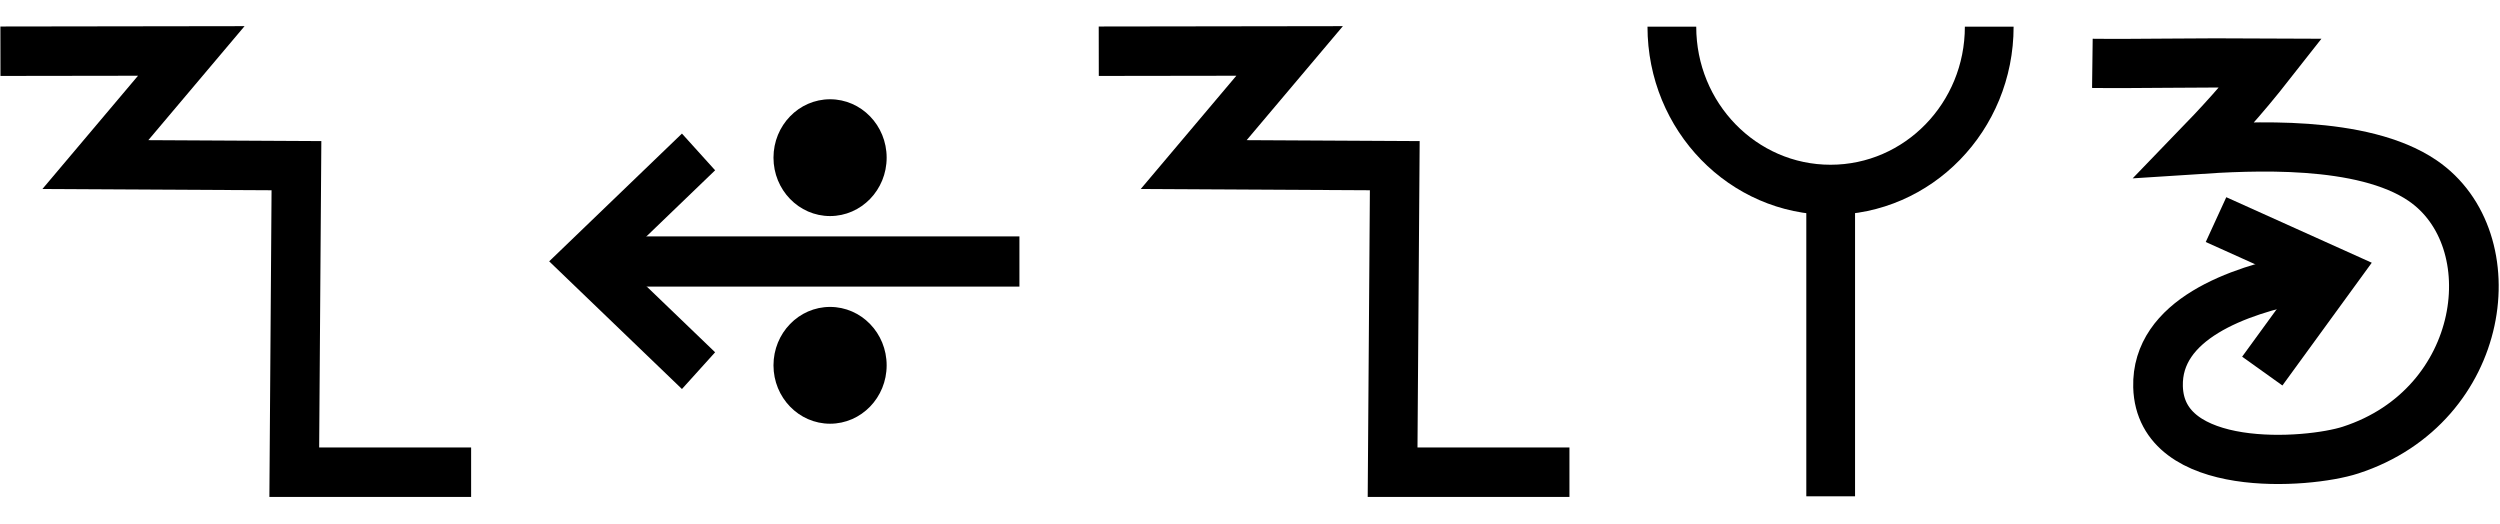
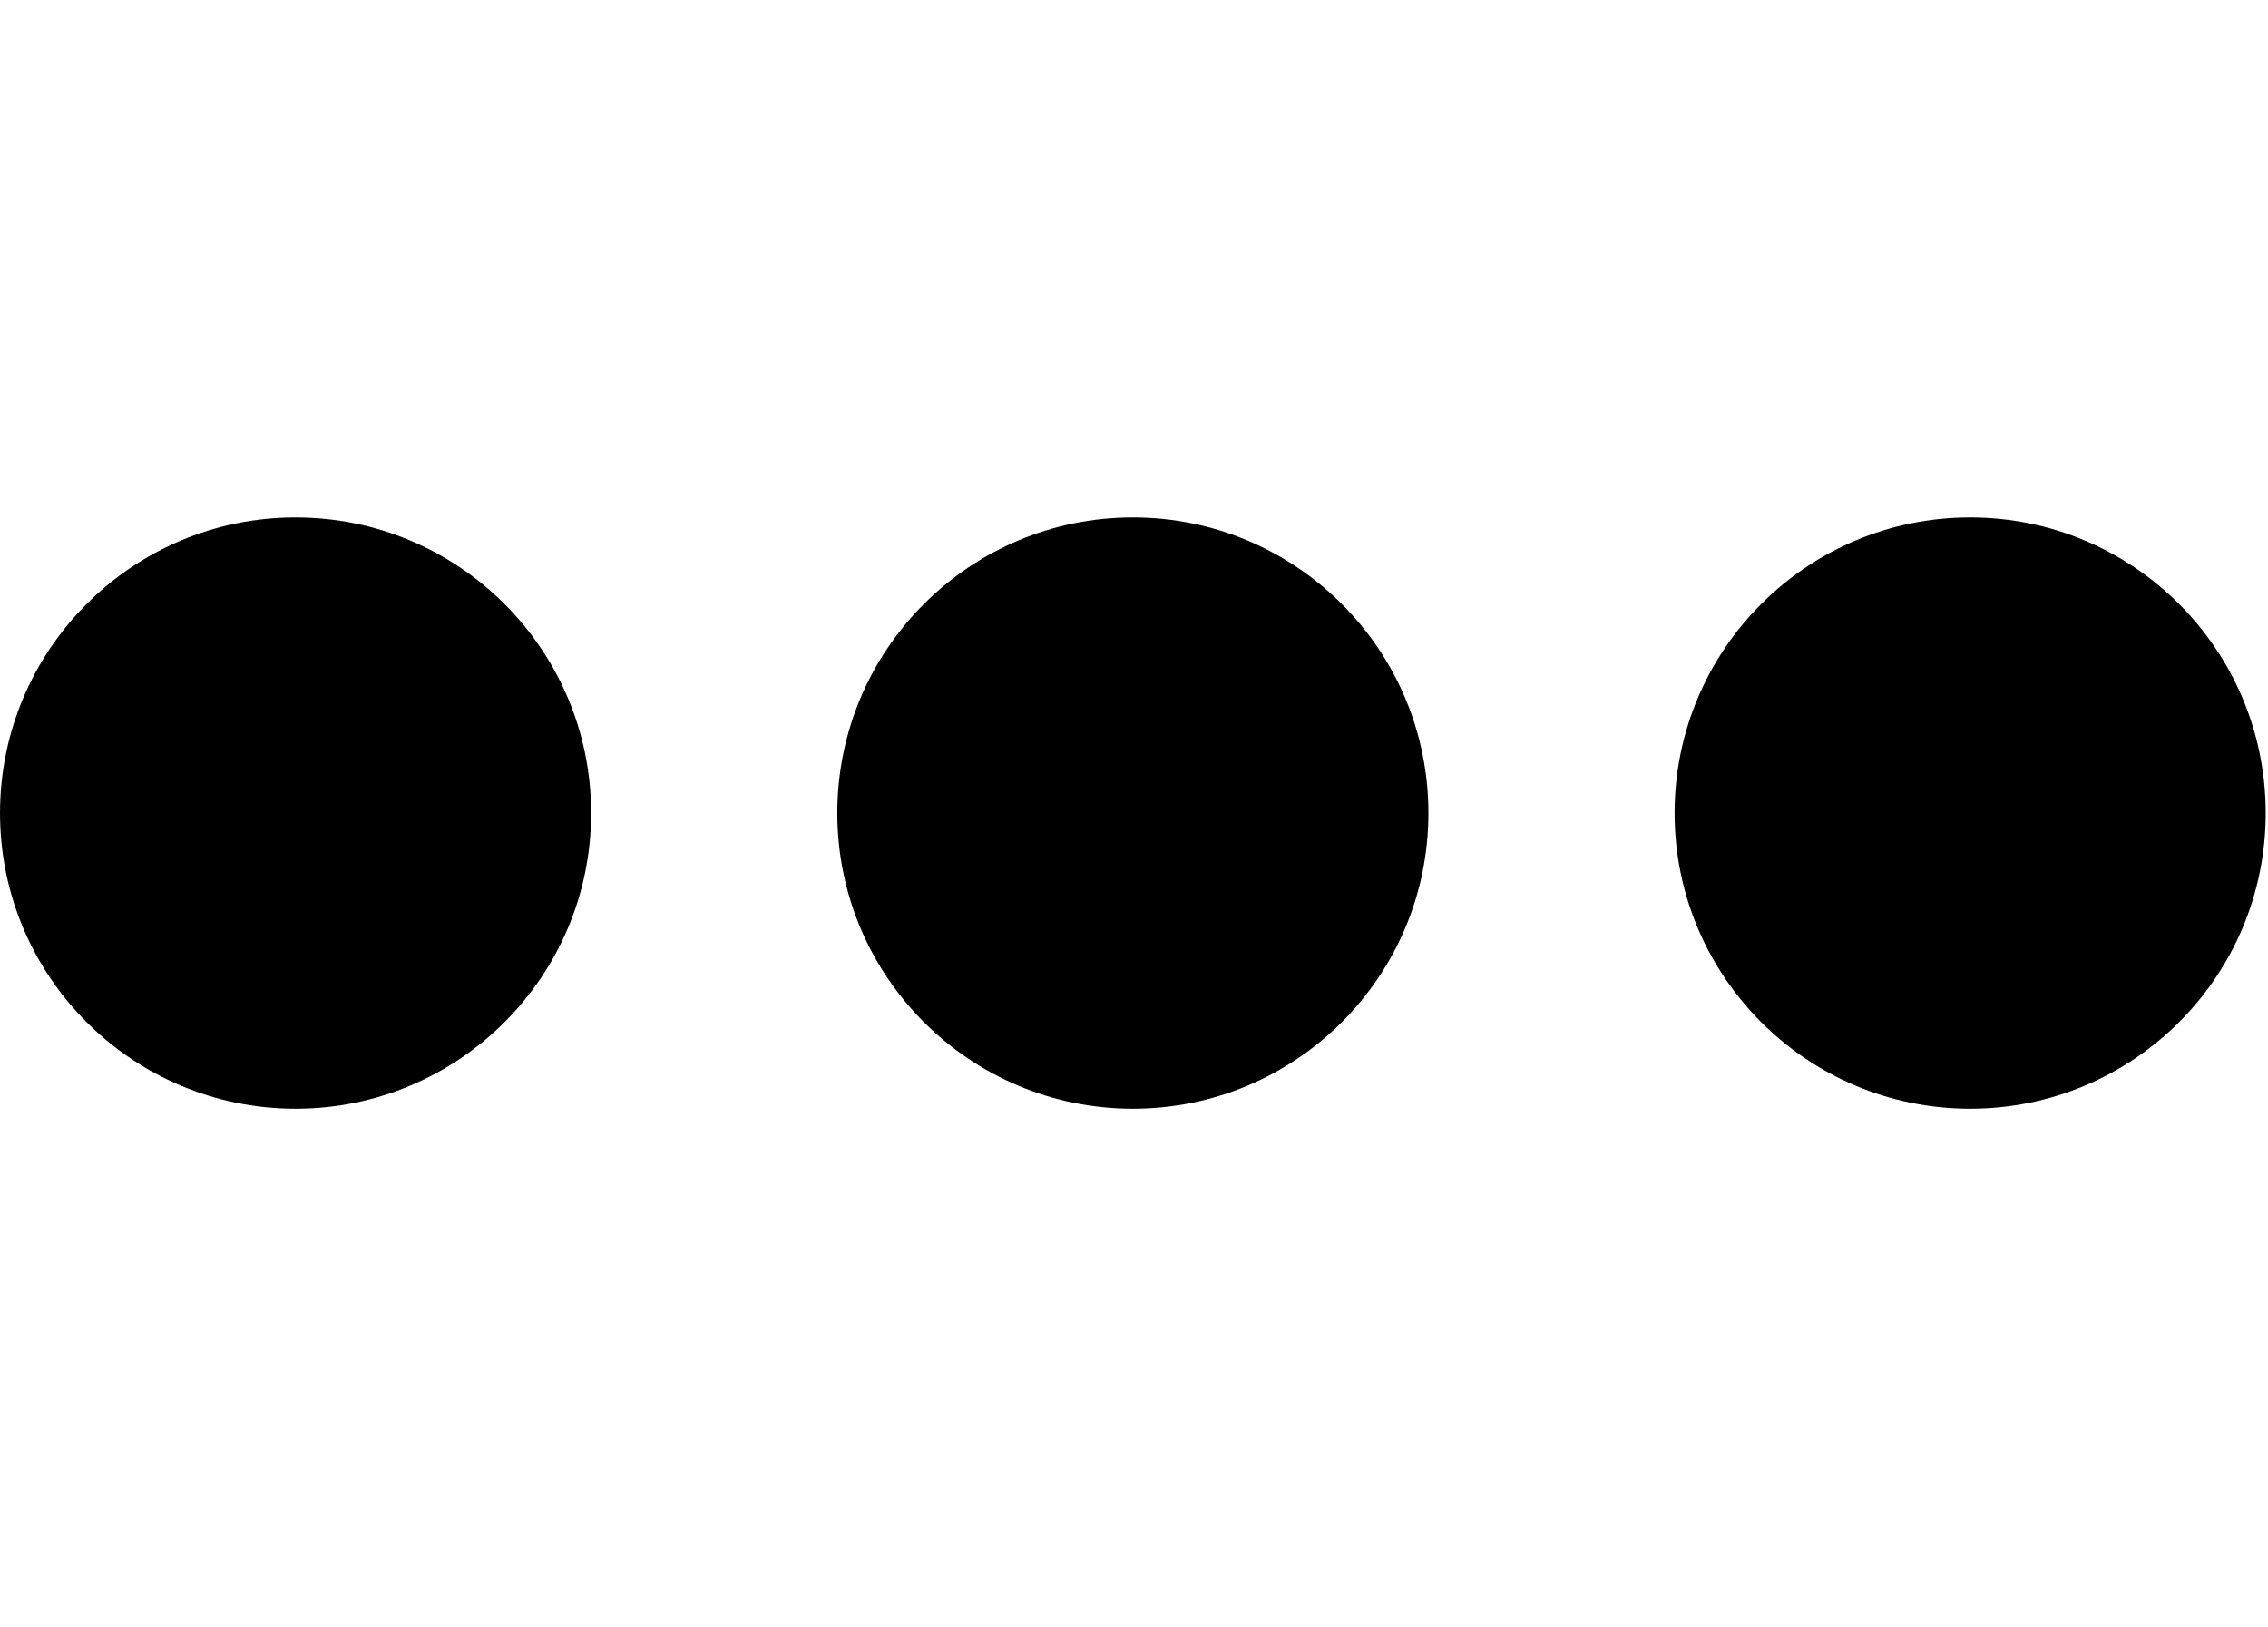
- <svg xmlns="http://www.w3.org/2000/svg" width="95.6" height="20" viewBox="0 0 95.6 20" version="1.1" id="svg3807">
+ <svg xmlns="http://www.w3.org/2000/svg" width="27.9" height="20" viewBox="0 0 27.9 20" version="1.1" id="svg3807">
  <g id="layer L1" transform="translate(0,10)">
    <g transform="translate(0,0)">
      <g id="layer1" transform="translate(0,-291.7083)">
        <g transform="matrix(1.172932,0,0,-0.9520283,-583.8196,-1486.07)" id="g10351" style="stroke-width:1.788;stroke-miterlimit:4;stroke-dasharray:none">
          <g transform="matrix(0.9094024,0,0,1.120415,45.09442,226.1223)" id="g10351-0" style="stroke-width:1.789;stroke-miterlimit:4;stroke-dasharray:none">
            <g id="g2601" transform="matrix(0.8925618,0,0,0.8925266,53.47671,-202.8362)" style="stroke-width:2.005">
-               <g transform="matrix(0.9161032,0,0,-0.9078513,101.9969,-4745.411)" id="g14246" style="stroke-width:2.177;stroke-miterlimit:4;stroke-dasharray:none">
-                 <g transform="matrix(1.222974,0,0,1.234139,-146.3597,738.2648)" id="g14253">
-                   <g transform="translate(-39.3611,1.9848)" id="g14264" style="stroke-width:1.772;stroke-miterlimit:4;stroke-dasharray:none">
-                     <g id="g10359-10-8" transform="matrix(1,0,0,-1,-52.73343,-5050.882)" style="stroke-width:1.772;stroke-miterlimit:4;stroke-dasharray:none">
-                       <path id="path4186-6-7-94-7-8-3-4-0-7-9-3-9-6-6-0-7" d="m 581.888,-1888.493 h -6.34 l 0.078,10.989 -7.209,0.039 3.439,4.074 -6.842,-0.01" style="fill:none;fill-rule:evenodd;stroke:#000000;stroke-width:1.772;stroke-linecap:butt;stroke-linejoin:miter;stroke-miterlimit:4;stroke-dasharray:none;stroke-opacity:1" />
-                     </g>
+               <g id="g3084" transform="matrix(1.011122,0,0,0.9932151,-7.370096,-13.71252)" style="stroke-width:2.001">
+                 <g transform="matrix(0.8377975,0,0,0.8280196,-39.34358,-319.7406)" id="g10367" style="stroke-width:2.22;stroke-miterlimit:4;stroke-dasharray:none">
+                   <g id="g2860">
+                     <ellipse style="fill:#000000;fill-opacity:1;fill-rule:evenodd;stroke:none;stroke-width:2.03;stroke-linecap:butt;stroke-linejoin:miter;stroke-miterlimit:4;stroke-dasharray:none;stroke-opacity:1" id="path3355-3-9-8" cx="647.744" cy="-1866.407" rx="4.508" ry="4.644" />
                  </g>
                </g>
              </g>
            </g>
          </g>
        </g>
      </g>
    </g>
-     <g transform="translate(21,0)">
+     <g transform="translate(10.3,0)">
      <g id="layer1" transform="translate(0,-291.7083)">
        <g transform="matrix(1.172932,0,0,-0.9520283,-583.8196,-1486.07)" id="g10351" style="stroke-width:1.788;stroke-miterlimit:4;stroke-dasharray:none">
          <g transform="matrix(0.9094024,0,0,1.120415,45.09442,226.1223)" id="g10351-0" style="stroke-width:1.789;stroke-miterlimit:4;stroke-dasharray:none">
            <g id="g2601" transform="matrix(0.8925618,0,0,0.8925266,53.47671,-202.8362)" style="stroke-width:2.005">
-               <g transform="matrix(0.9161032,0,0,-0.9078513,101.9969,-4745.411)" id="g14246" style="stroke-width:2.177;stroke-miterlimit:4;stroke-dasharray:none">
-                 <g transform="matrix(1.222974,0,0,1.234139,-146.3597,738.2648)" id="g14253">
-                   <g transform="translate(-39.3611,1.9848)" id="g14264" style="stroke-width:1.772;stroke-miterlimit:4;stroke-dasharray:none">
-                     <g id="g10359-10-8" transform="matrix(1,0,0,-1,-52.73343,-5050.882)" style="stroke-width:1.772;stroke-miterlimit:4;stroke-dasharray:none">
-                       <g transform="matrix(1,0,0,-1,9.453375,-5051.509)" id="g14371">
-                         <g id="g10364-8-3" transform="matrix(1,0,0,-1,-48.16121,-5051.049)" />
-                         <g transform="translate(-27.1658,1.5491)" id="g14427">
-                           <g id="g10367-880-7" transform="matrix(1,0,0,-1,-48.16121,-5051.049)" />
-                           <g transform="translate(-45.4538,2.7243)" id="g14438">
-                             <g id="g10370-7-5" transform="matrix(1,0,0,-1,-48.16121,-5051.049)" />
-                             <g transform="translate(-30.4313,0.6037)" id="g14451">
-                               <g id="g12601" style="stroke-width:2.605;stroke-miterlimit:4;stroke-dasharray:none" transform="matrix(0.6486516,0,0,0.7128036,230.9036,-908.8502)">
-                                 <g style="stroke-width:1.48;stroke-miterlimit:4;stroke-dasharray:none" transform="matrix(1.846011,0,0,-1.679871,592.5355,-3070.463)" id="g4509-93-8">
-                                   <g id="g20055" transform="matrix(0.8002002,0,0,0.8223537,5.468814,10.95793)" style="stroke-width:1.824">
-                                     <g id="g20314" transform="matrix(0.9998634,0,0,-1,0.00611664,131.9087)" style="stroke-width:1.824">
-                                       <g id="g22529" transform="matrix(-1,0,0,1,94.44605,-1.6809064e-6)">
-                                         <g id="g22811" transform="matrix(1,0,0,-1,0,132.1269)">
-                                           <g id="g1305">
-                                             <g id="g2215" transform="translate(-4.2196546e-7,9.52066)">
-                                               <g id="layer1-6-3-56-3-8-9" transform="matrix(-0.7177191,0,0,-0.698289,-398.6905,-82.09261)" style="stroke-width:3.789;stroke-miterlimit:4;stroke-dasharray:none">
-                                                 <g transform="matrix(5.820712,0,0,5.820712,-711.3569,-666.8932)" id="g5414-3-0-2-5-3-2" style="stroke-width:3.789">
-                                                   <g transform="matrix(0.2597607,0,0,0.2597607,12.18558,38.7607)" id="g4442-6-1-3-9-93-5-0" style="stroke-width:3.789">
-                                                     <g transform="rotate(180,65.80256,172.9668)" id="g4446-6-9-0-0-1-4-6-2" style="stroke-width:3.789">
-                                                       <g transform="translate(-1.010153,-6.12405)" id="g4404-1-2-4-9-2-1-5-3" style="stroke-width:3.789">
-                                                         <g id="g2346" transform="translate(-4.876876,-21.22961)">
-                                                           <g id="g9900-0-2-1-1-5-0-1-90" transform="matrix(-0.5723425,0,0,-0.5907145,510.7113,-1657.894)" style="stroke-width:2.931;stroke-miterlimit:4;stroke-dasharray:none">
-                                                             <g id="g9907-1-4-0-2-0-3-4-7" transform="translate(354.9676,224.1529)" style="stroke-width:2.931;stroke-miterlimit:4;stroke-dasharray:none">
-                                                               <path transform="matrix(-1,0,0,1,483.4211,17.5)" id="path4186-6-7-9-5-81-3-1-0-4-3-4-9-0-3-6" d="m 150.059,-3408.389 h 25.098" style="fill:none;fill-rule:evenodd;stroke:#000000;stroke-width:2.931;stroke-linecap:butt;stroke-linejoin:miter;stroke-miterlimit:4;stroke-dasharray:none;stroke-opacity:1" />
-                                                               <path transform="matrix(-1,0,0,1,483.4211,17.5)" id="path4186-6-7-9-2-6-2-1-1-25-5-0-7-9-3-7-6" d="m 169.392,-3402.017 6.849,-6.381 -6.849,-6.386" style="fill:none;fill-rule:evenodd;stroke:#000000;stroke-width:2.931;stroke-linecap:butt;stroke-linejoin:miter;stroke-miterlimit:4;stroke-dasharray:none;stroke-opacity:1" />
-                                                               <g id="g9894-1-9-0-8-8-3-2-8" transform="translate(-20.07522,-17.19303)" style="stroke-width:2.931;stroke-miterlimit:4;stroke-dasharray:none">
-                                                                 <circle r="3.409" cy="-3379.757" cx="342.029" id="path3355-3-8-24-5-2-6-9-5-3-0-0-1-0-6-3-3-3-4-3-1-7-3-8-9-3-4-6-6-5-2-2-9-1-4-6-0-7-7-77" style="fill:#000000;fill-opacity:1;fill-rule:evenodd;stroke:none;stroke-width:2.931;stroke-linecap:butt;stroke-linejoin:miter;stroke-miterlimit:4;stroke-dasharray:none;stroke-opacity:1" />
-                                                                 <circle r="3.409" cy="-3367.635" cx="342.029" id="path3355-3-8-9-3-1-1-1-5-5-4-2-3-8-4-5-1-2-1-9-6-2-0-9-8-5-3-9-0-79-0-6-19-7-2-5-3-2-9-3-6" style="fill:#000000;fill-opacity:1;fill-rule:evenodd;stroke:none;stroke-width:2.931;stroke-linecap:butt;stroke-linejoin:miter;stroke-miterlimit:4;stroke-dasharray:none;stroke-opacity:1" />
-                                                               </g>
-                                                             </g>
-                                                           </g>
-                                                         </g>
-                                                       </g>
-                                                     </g>
-                                                   </g>
-                                                 </g>
-                                               </g>
-                                             </g>
-                                           </g>
-                                         </g>
-                                       </g>
-                                     </g>
-                                   </g>
-                                 </g>
-                               </g>
-                             </g>
-                           </g>
-                         </g>
-                       </g>
-                     </g>
+               <g id="g3084" transform="matrix(1.011122,0,0,0.9932151,-7.370096,-13.71252)" style="stroke-width:2.001">
+                 <g transform="matrix(0.8377975,0,0,0.8280196,-39.34358,-319.7406)" id="g10367" style="stroke-width:2.22;stroke-miterlimit:4;stroke-dasharray:none">
+                   <g id="g2860">
+                     <ellipse style="fill:#000000;fill-opacity:1;fill-rule:evenodd;stroke:none;stroke-width:2.03;stroke-linecap:butt;stroke-linejoin:miter;stroke-miterlimit:4;stroke-dasharray:none;stroke-opacity:1" id="path3355-3-9-8" cx="647.744" cy="-1866.407" rx="4.508" ry="4.644" />
                  </g>
                </g>
              </g>
            </g>
          </g>
        </g>
      </g>
    </g>
-     <g transform="translate(42,0)">
+     <g transform="translate(20.6,0)">
      <g id="layer1" transform="translate(0,-291.7083)">
        <g transform="matrix(1.172932,0,0,-0.9520283,-583.8196,-1486.07)" id="g10351" style="stroke-width:1.788;stroke-miterlimit:4;stroke-dasharray:none">
          <g transform="matrix(0.9094024,0,0,1.120415,45.09442,226.1223)" id="g10351-0" style="stroke-width:1.789;stroke-miterlimit:4;stroke-dasharray:none">
            <g id="g2601" transform="matrix(0.8925618,0,0,0.8925266,53.47671,-202.8362)" style="stroke-width:2.005">
-               <g transform="matrix(0.9161032,0,0,-0.9078513,101.9969,-4745.411)" id="g14246" style="stroke-width:2.177;stroke-miterlimit:4;stroke-dasharray:none">
-                 <g transform="matrix(1.222974,0,0,1.234139,-146.3597,738.2648)" id="g14253">
-                   <g transform="translate(-39.3611,1.9848)" id="g14264" style="stroke-width:1.772;stroke-miterlimit:4;stroke-dasharray:none">
-                     <g id="g10359-10-8" transform="matrix(1,0,0,-1,-52.73343,-5050.882)" style="stroke-width:1.772;stroke-miterlimit:4;stroke-dasharray:none">
-                       <path id="path4186-6-7-94-7-8-3-4-0-7-9-3-9-6-6-0-7" d="m 581.888,-1888.493 h -6.34 l 0.078,10.989 -7.209,0.039 3.439,4.074 -6.842,-0.01" style="fill:none;fill-rule:evenodd;stroke:#000000;stroke-width:1.772;stroke-linecap:butt;stroke-linejoin:miter;stroke-miterlimit:4;stroke-dasharray:none;stroke-opacity:1" />
-                     </g>
-                   </g>
-                 </g>
-               </g>
-             </g>
-           </g>
-         </g>
-       </g>
-     </g>
-     <g transform="translate(63,0)">
-       <g id="layer1" transform="translate(0,-291.7083)">
-         <g transform="matrix(1.172932,0,0,-0.9520283,-583.8196,-1486.07)" id="g10351" style="stroke-width:1.788;stroke-miterlimit:4;stroke-dasharray:none">
-           <g transform="matrix(0.9094024,0,0,1.120415,45.09442,226.1223)" id="g10351-0" style="stroke-width:1.789;stroke-miterlimit:4;stroke-dasharray:none">
-             <g id="g2601" transform="matrix(0.8925618,0,0,0.8925266,53.47671,-202.8362)" style="stroke-width:2.005">
-               <g transform="matrix(0.9161032,0,0,-0.9078513,101.9969,-4745.411)" id="g14246" style="stroke-width:2.177;stroke-miterlimit:4;stroke-dasharray:none">
-                 <g transform="matrix(1.222974,0,0,1.234139,-146.3597,738.2648)" id="g14253">
-                   <g transform="translate(-39.3611,1.9848)" id="g14264" style="stroke-width:1.772;stroke-miterlimit:4;stroke-dasharray:none">
-                     <g id="g10359-10-8" transform="matrix(1,0,0,-1,-52.73343,-5050.882)" style="stroke-width:1.772;stroke-miterlimit:4;stroke-dasharray:none">
-                       <g transform="matrix(1,0,0,-1,9.453375,-5051.509)" id="g14371">
-                         <g id="g10364-8-3" transform="matrix(1,0,0,-1,-48.16121,-5051.049)" />
-                         <g transform="translate(-27.1658,1.5491)" id="g14427">
-                           <g id="g10367-880-7" transform="matrix(1,0,0,-1,-48.16121,-5051.049)" />
-                           <g transform="translate(-45.4538,2.7243)" id="g14438">
-                             <g id="g10370-7-5" transform="matrix(1,0,0,-1,-48.16121,-5051.049)" />
-                             <g transform="translate(-30.4313,0.6037)" id="g14451">
-                               <g id="g12601" style="stroke-width:2.605;stroke-miterlimit:4;stroke-dasharray:none" transform="matrix(0.6486516,0,0,0.7128036,230.9036,-908.8502)">
-                                 <g style="stroke-width:1.48;stroke-miterlimit:4;stroke-dasharray:none" transform="matrix(1.846011,0,0,-1.679871,592.5355,-3070.463)" id="g4509-93-8">
-                                   <g id="g20055" transform="matrix(0.8002002,0,0,0.8223537,5.468814,10.95793)" style="stroke-width:1.824">
-                                     <g id="g20314" transform="matrix(0.9998634,0,0,1,0.00611664,-0.218186)" style="stroke-width:1.824">
-                                       <path style="fill:none;fill-rule:evenodd;stroke:#000000;stroke-width:1.824;stroke-linecap:butt;stroke-linejoin:miter;stroke-miterlimit:4;stroke-dasharray:none;stroke-opacity:1" d="m 39.312,74.612 c 0,-3.279 2.658,-5.938 5.938,-5.938 3.279,0 5.938,2.658 5.938,5.938" id="path3355-7-7-8-27" />
-                                       <path style="fill:none;fill-rule:evenodd;stroke:#000000;stroke-width:1.824;stroke-linecap:butt;stroke-linejoin:miter;stroke-miterlimit:4;stroke-dasharray:none;stroke-opacity:1" d="M 45.255,57.515 V 68.398" id="path4186-6-7-5-4-9-2" />
-                                     </g>
-                                   </g>
-                                 </g>
-                               </g>
-                             </g>
-                           </g>
-                         </g>
-                       </g>
-                     </g>
-                   </g>
-                 </g>
-               </g>
-             </g>
-           </g>
-         </g>
-       </g>
-     </g>
-     <g transform="translate(80,0)">
-       <g id="layer1" transform="translate(0,-291.7083)">
-         <g transform="matrix(1.172932,0,0,-0.9520283,-583.8196,-1486.07)" id="g10351" style="stroke-width:1.788;stroke-miterlimit:4;stroke-dasharray:none">
-           <g transform="matrix(0.9094024,0,0,1.120415,45.09442,226.1223)" id="g10351-0" style="stroke-width:1.789;stroke-miterlimit:4;stroke-dasharray:none">
-             <g id="g2601" transform="matrix(0.8925618,0,0,0.8925266,53.47671,-202.8362)" style="stroke-width:2.005">
-               <g transform="matrix(0.9161032,0,0,-0.9078513,101.9969,-4745.411)" id="g14246" style="stroke-width:2.177;stroke-miterlimit:4;stroke-dasharray:none">
-                 <g id="g6763" transform="translate(-10.38143,-1.849733)">
-                   <g id="g6869">
-                     <path id="path4186-6-7-9-2-6-0-9-9-27-3-1-4-5-5" d="m 447.806,-3171.439 5.168,2.349 -3.14,4.353" style="fill:none;fill-opacity:1;fill-rule:evenodd;stroke:#000000;stroke-width:2.177;stroke-linecap:butt;stroke-linejoin:miter;stroke-miterlimit:4;stroke-dasharray:none;stroke-opacity:1" />
-                     <path id="path3355-2-3-0-7-5-4-0-4" d="m 442.385,-3178.352 c 1.916,0.024 4.296,-0.038 7.829,-0.015 -1.304,1.678 -2.299,2.749 -3.338,3.833 2.415,-0.159 7.344,-0.446 9.983,1.367 3.791,2.606 2.833,9.96 -3.152,11.924 -1.908,0.626 -8.339,1.076 -8.443,-2.799 -0.08,-2.971 3.51,-4.255 6.3,-4.806" style="fill:none;fill-opacity:1;fill-rule:evenodd;stroke:#000000;stroke-width:2.177;stroke-linecap:butt;stroke-linejoin:miter;stroke-miterlimit:4;stroke-dasharray:none;stroke-opacity:1" />
+               <g id="g3084" transform="matrix(1.011122,0,0,0.9932151,-7.370096,-13.71252)" style="stroke-width:2.001">
+                 <g transform="matrix(0.8377975,0,0,0.8280196,-39.34358,-319.7406)" id="g10367" style="stroke-width:2.22;stroke-miterlimit:4;stroke-dasharray:none">
+                   <g id="g2860">
+                     <ellipse style="fill:#000000;fill-opacity:1;fill-rule:evenodd;stroke:none;stroke-width:2.03;stroke-linecap:butt;stroke-linejoin:miter;stroke-miterlimit:4;stroke-dasharray:none;stroke-opacity:1" id="path3355-3-9-8" cx="647.744" cy="-1866.407" rx="4.508" ry="4.644" />
                  </g>
                </g>
              </g>
            </g>
          </g>
        </g>
      </g>
    </g>
  </g>
</svg>
